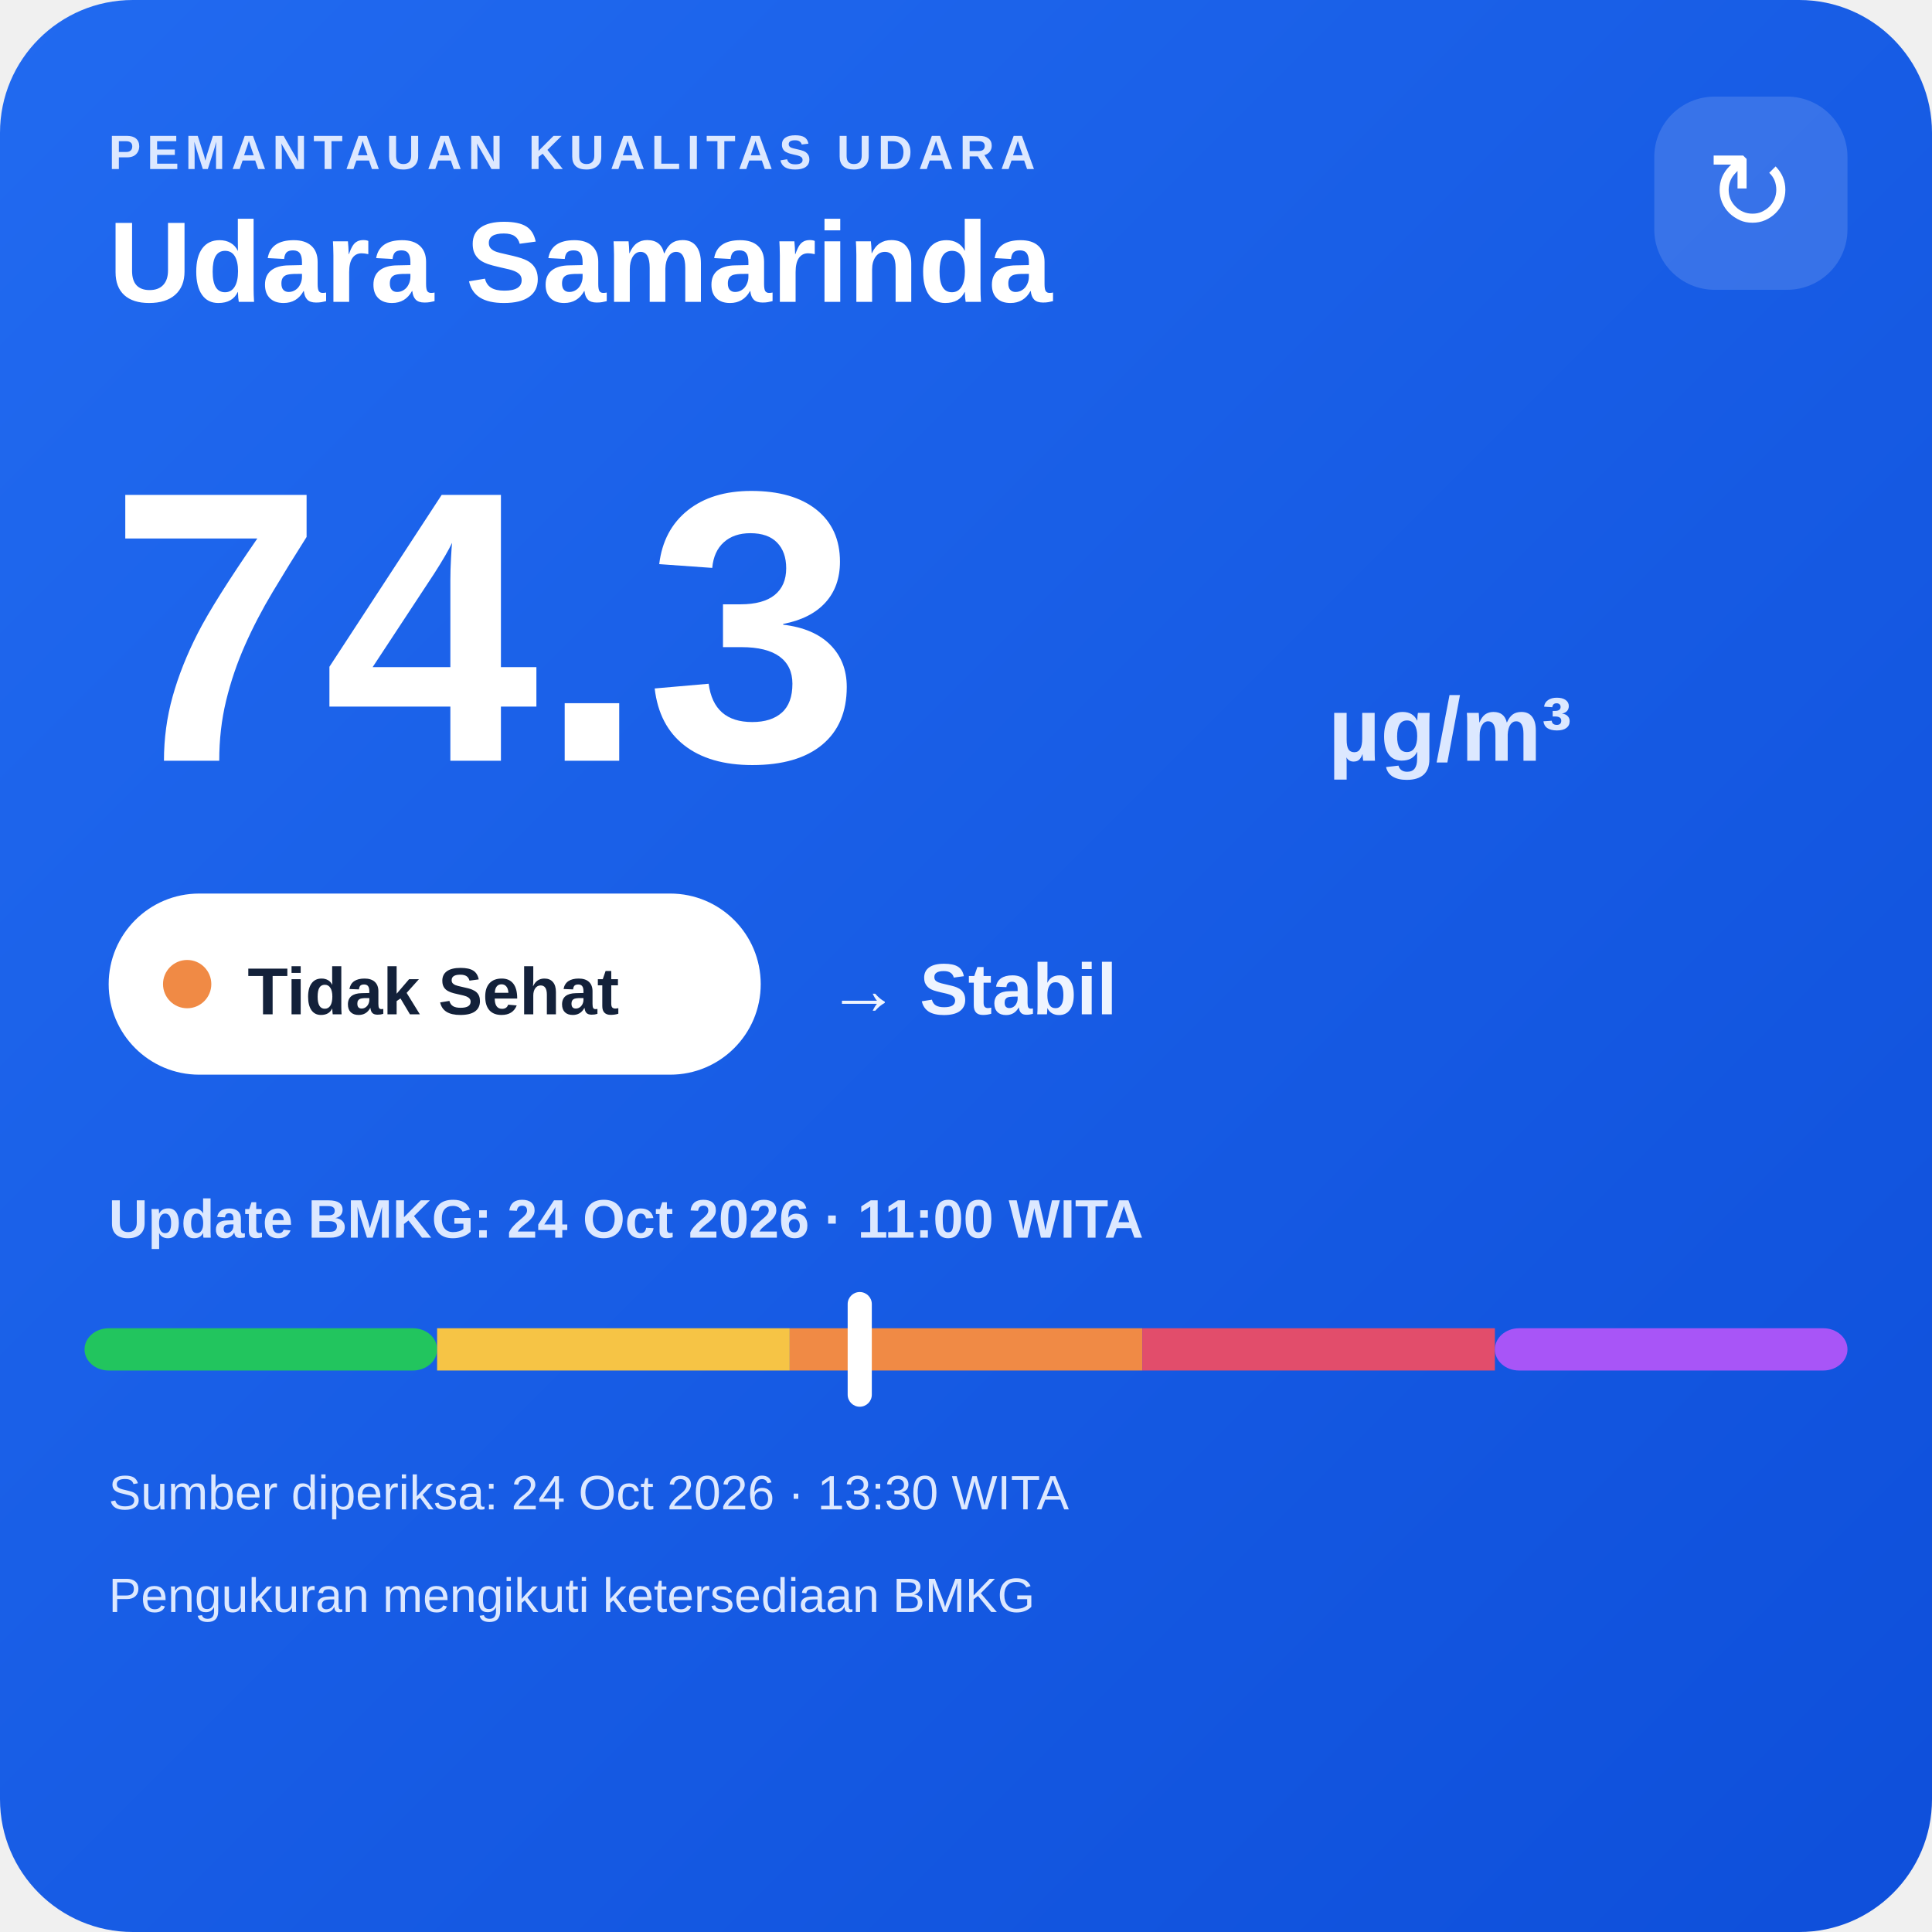
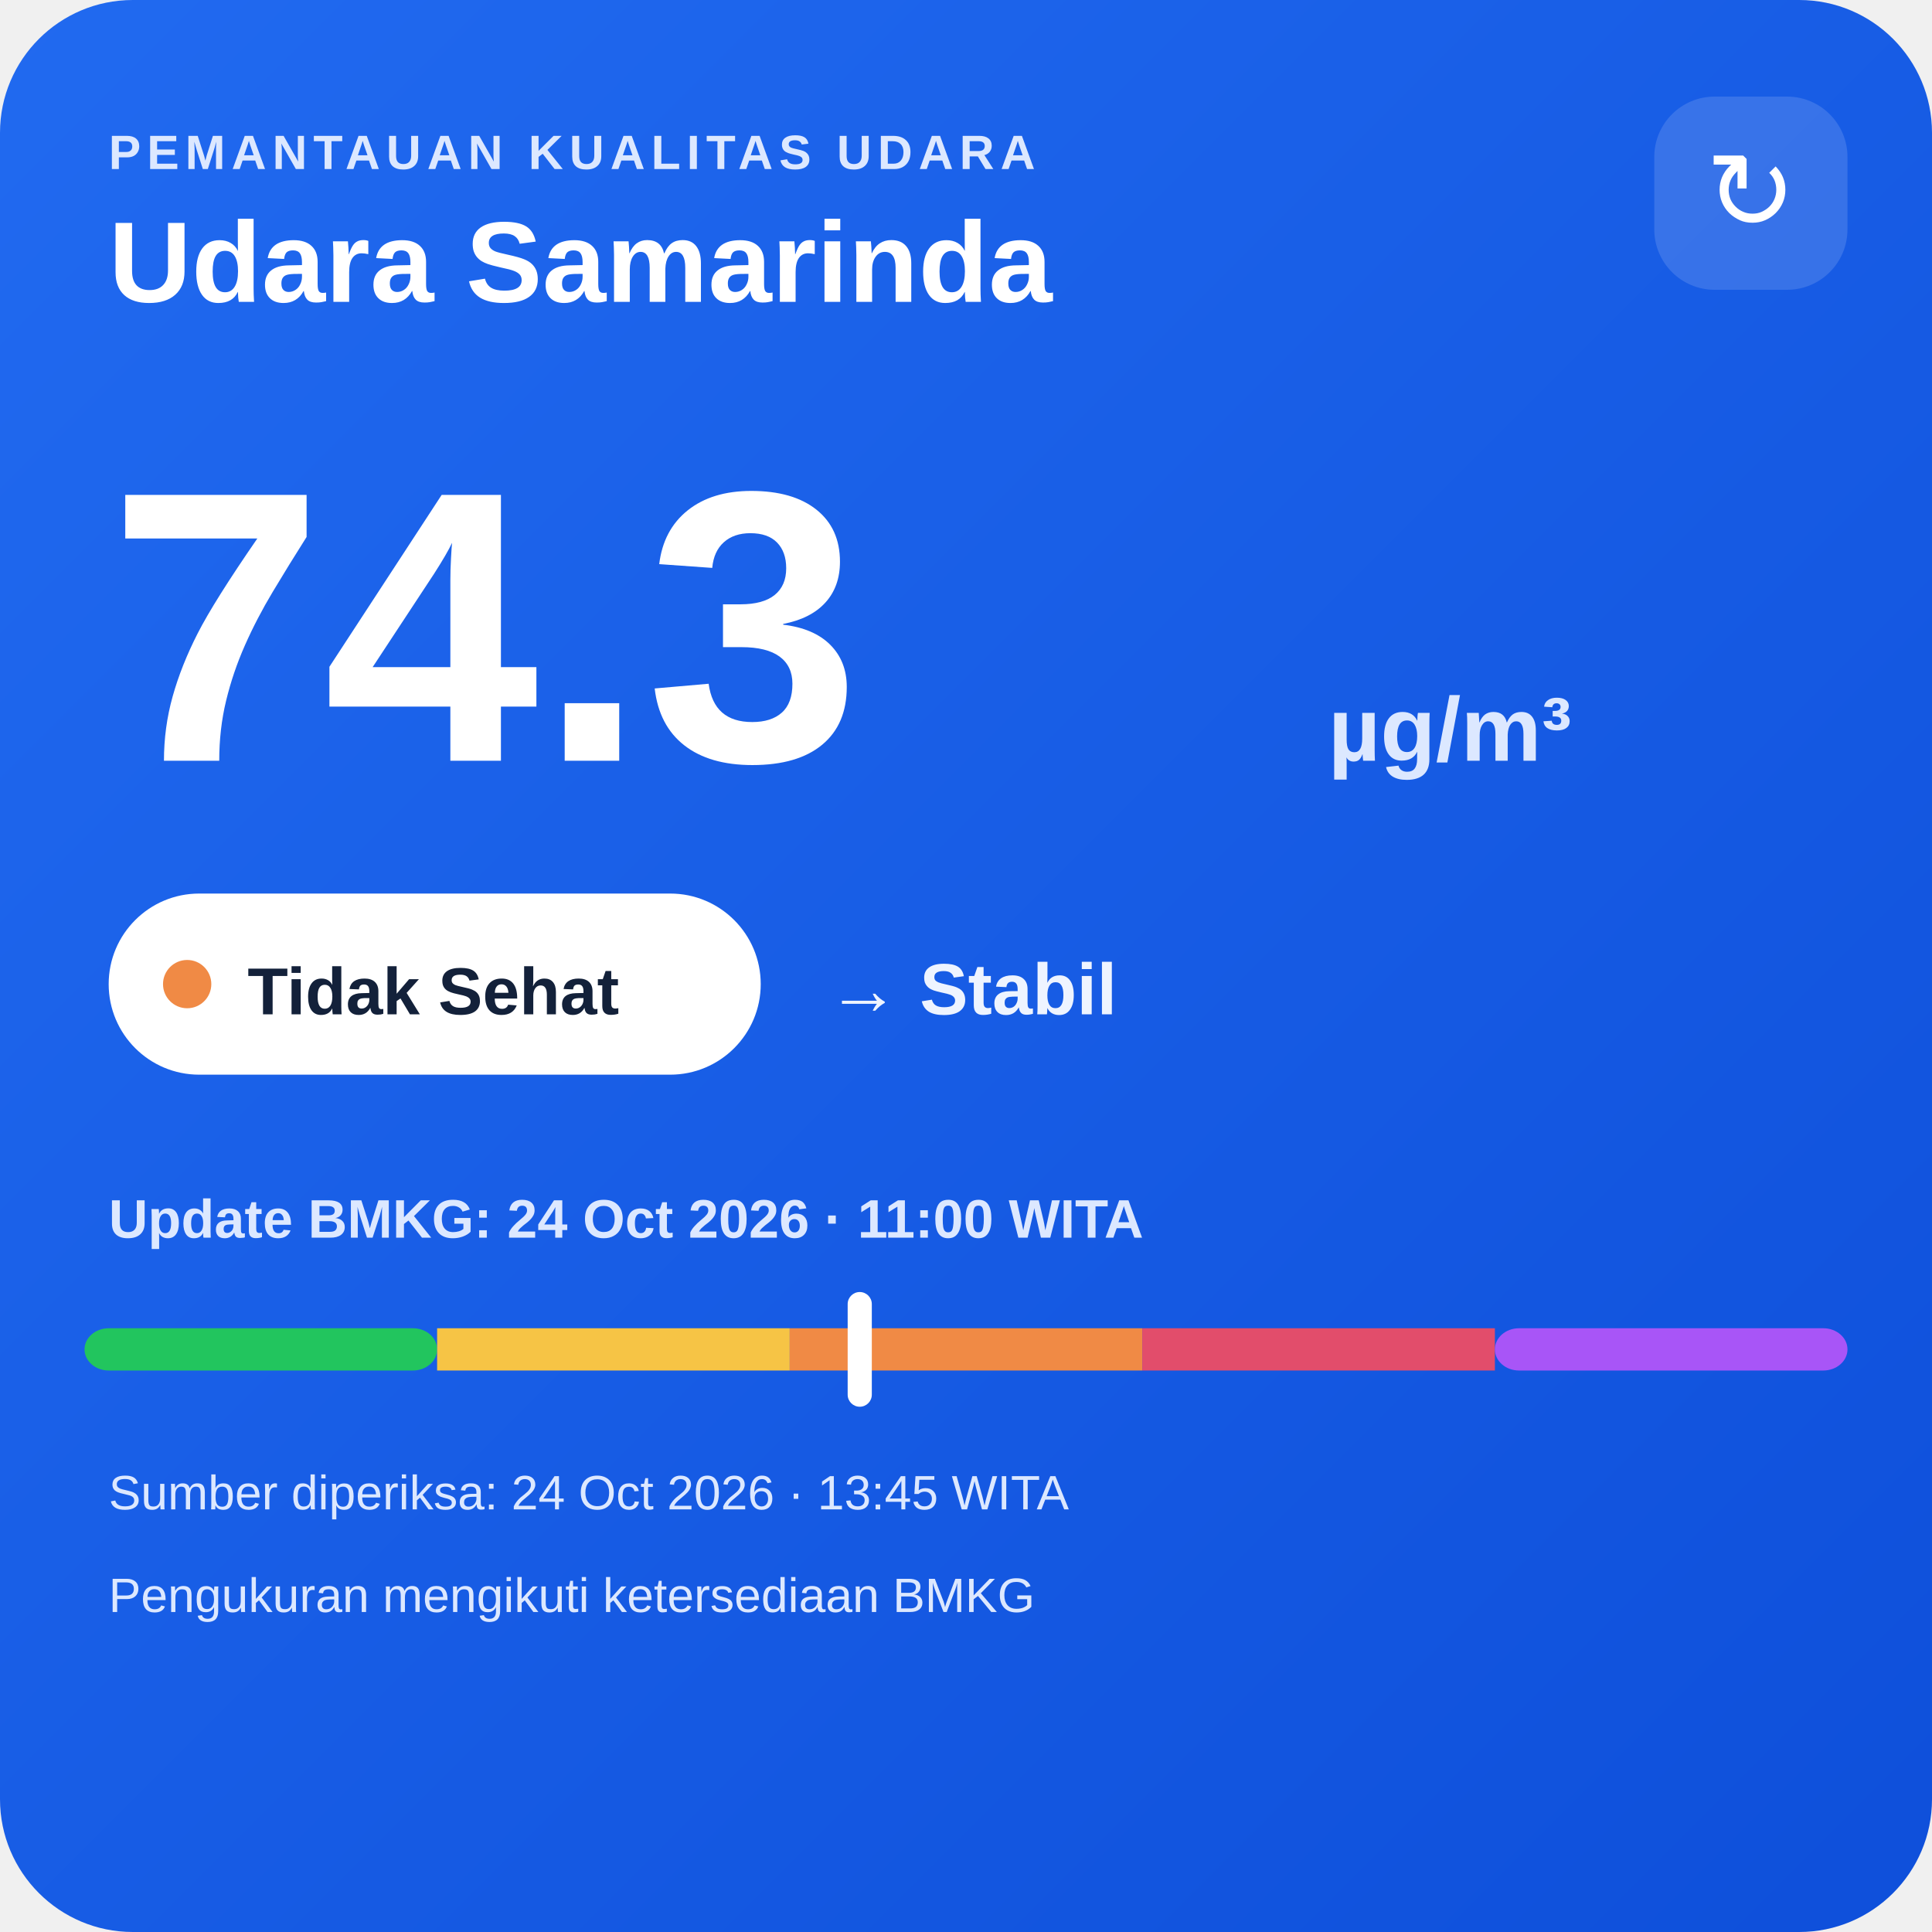
<svg xmlns="http://www.w3.org/2000/svg" width="320" height="320" viewBox="0 0 320 320">
  <defs>
    <linearGradient id="bg" x1="0" y1="0" x2="1" y2="1">
      <stop offset="0" stop-color="#216af0" />
      <stop offset="1" stop-color="#0e4fda" />
    </linearGradient>
  </defs>
  <rect width="320" height="320" rx="22" fill="url(#bg)" />
  <text x="18" y="28" fill="#dce8ff" font-family="Arial,sans-serif" font-size="8" font-weight="700" letter-spacing="1">PEMANTAUAN KUALITAS UDARA</text>
  <text x="18" y="50" fill="#ffffff" font-family="Arial,sans-serif" font-size="19" font-weight="700">Udara Samarinda</text>
  <rect x="274" y="16" width="32" height="32" rx="10" fill="#ffffff" fill-opacity=".14" />
  <text x="290" y="38" text-anchor="middle" fill="#ffffff" font-family="Arial,sans-serif" font-size="18">↻</text>
  <text x="18" y="126" fill="#ffffff" font-family="Arial,sans-serif" font-size="64" font-weight="800">74.3</text>
  <text x="220" y="126" fill="#dce8ff" font-family="Arial,sans-serif" font-size="15" font-weight="700">µg/m³</text>
  <rect x="18" y="148" width="108" height="30" rx="15" fill="#ffffff" />
  <circle cx="31" cy="163" r="4" fill="#f08a45" />
  <text x="41" y="168" fill="#13213a" font-family="Arial,sans-serif" font-size="11" font-weight="700">Tidak Sehat</text>
  <text x="137" y="168" fill="#eef4ff" font-family="Arial,sans-serif" font-size="12" font-weight="700">→ Stabil</text>
  <text x="18" y="205" fill="#dce8ff" font-family="Arial,sans-serif" font-size="9" font-weight="700">Update BMKG: 24 Oct 2026 · 11:00 WITA</text>
  <rect x="14" y="220" width="58.4" height="7" rx="4" fill="#22c55e" />
  <rect x="72.4" y="220" width="58.4" height="7" fill="#f6c445" />
  <rect x="130.8" y="220" width="58.4" height="7" fill="#f08a45" />
  <rect x="189.2" y="220" width="58.4" height="7" fill="#e24d6b" />
  <rect x="247.6" y="220" width="58.4" height="7" rx="4" fill="#a855f7" />
  <rect x="140.4" y="214" width="4" height="19" rx="2" fill="#ffffff" />
-   <text x="18" y="250" fill="#dce8ff" font-family="Arial,sans-serif" font-size="8">Sumber diperiksa: 24 Oct 2026 · 13:30 WITA</text>
+   <text x="18" y="250" fill="#dce8ff" font-family="Arial,sans-serif" font-size="8">Sumber diperiksa: 24 Oct 2026 · 13:45 WITA</text>
  <text x="18" y="267" fill="#dce8ff" font-family="Arial,sans-serif" font-size="8">Pengukuran mengikuti ketersediaan BMKG</text>
</svg>
